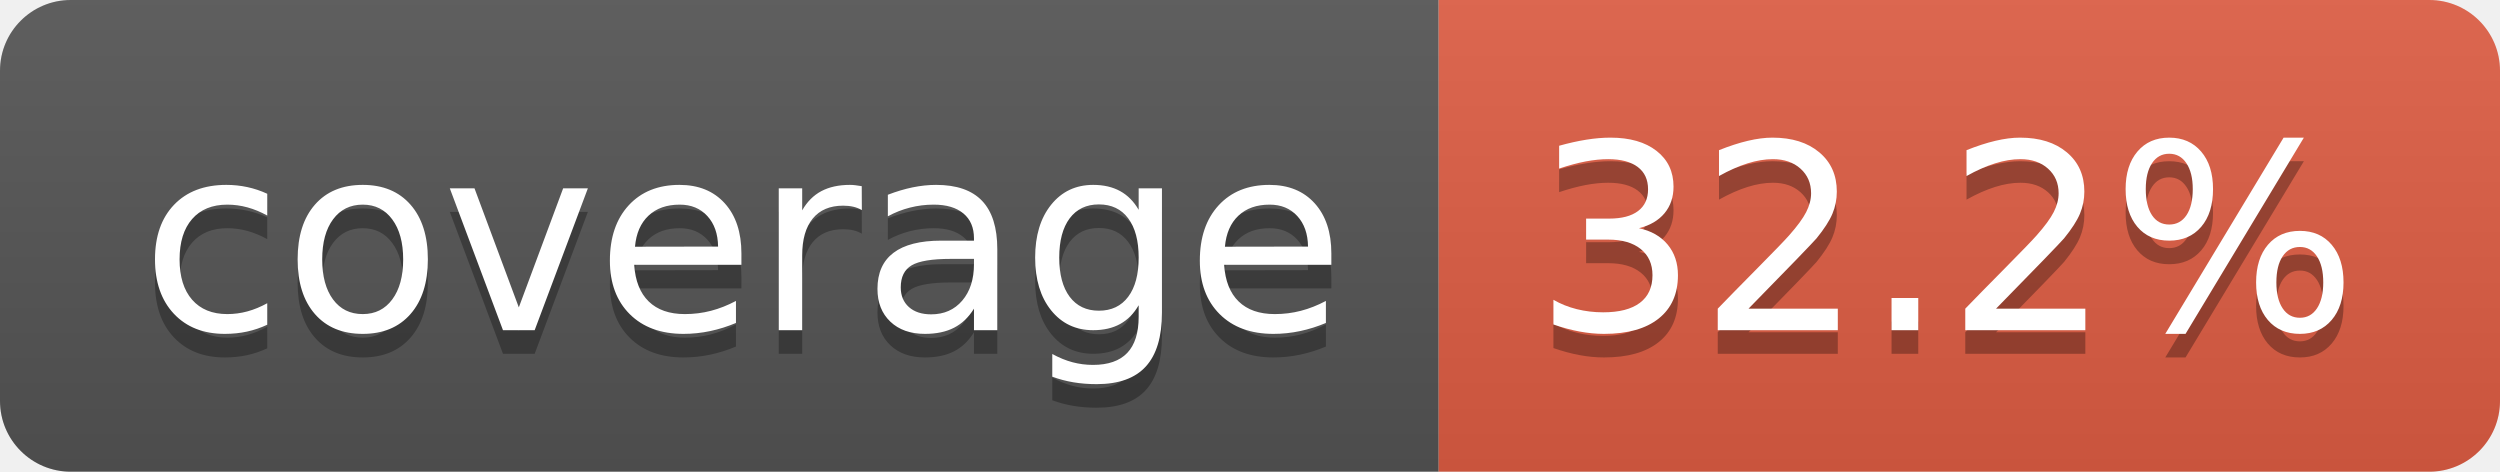
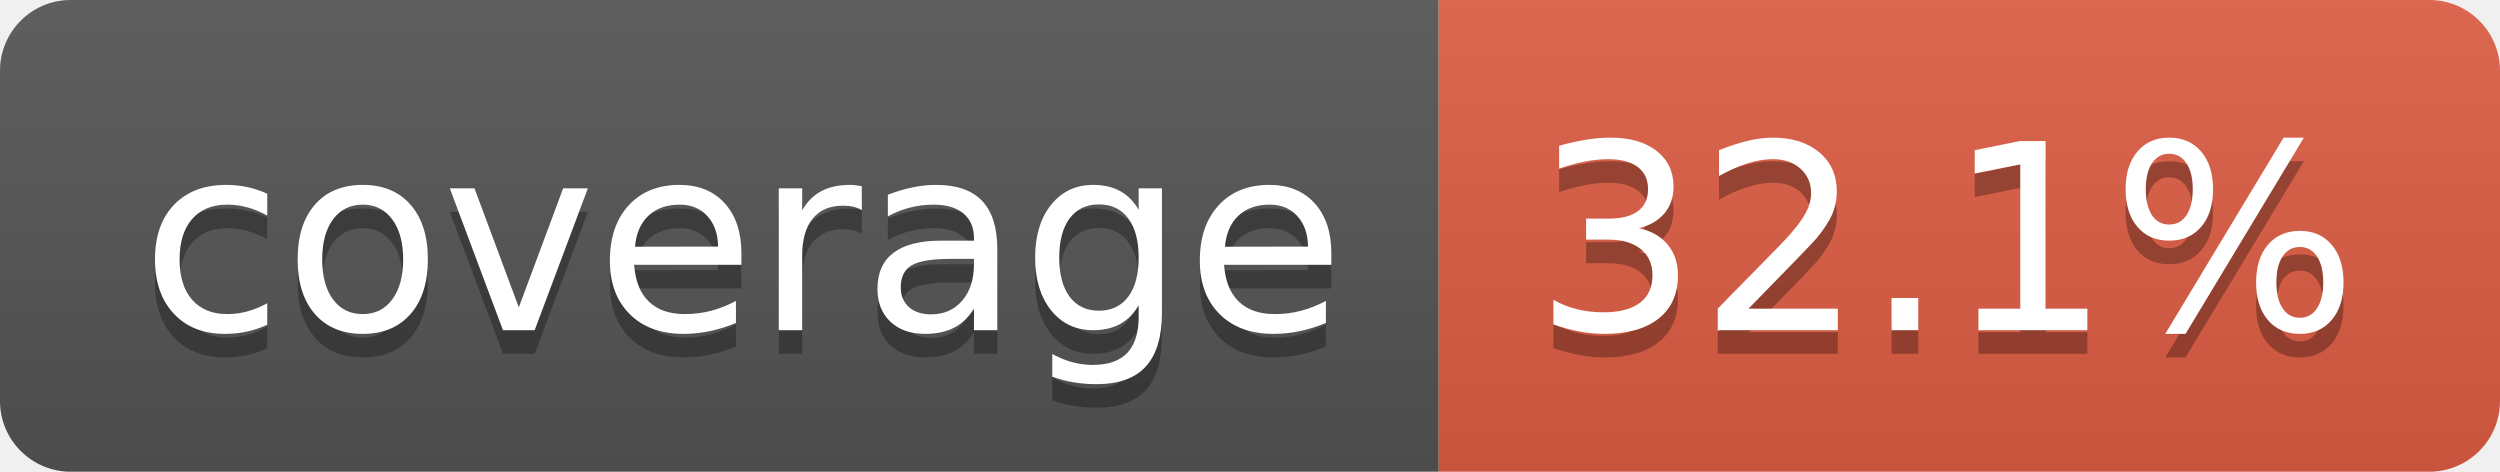
- <svg xmlns="http://www.w3.org/2000/svg" width="106" height="20" role="img" aria-label="coverage: 32.2%">
+ <svg xmlns="http://www.w3.org/2000/svg" width="106" height="20" role="img" aria-label="coverage: 32.1%">
  <linearGradient id="s" x2="0" y2="100%">
    <stop offset="0" stop-color="#bbb" stop-opacity=".1" />
    <stop offset="1" stop-opacity=".1" />
  </linearGradient>
  <clipPath id="r">
    <rect width="106" height="20" rx="3" fill="#fff" />
  </clipPath>
  <g clip-path="url(#r)">
    <rect width="61" height="20" fill="#555" />
    <rect x="61" width="45" height="20" fill="#e05d44" />
    <rect width="106" height="20" fill="url(#s)" />
  </g>
  <g fill="#fff" text-anchor="middle" font-family="Verdana,Geneva,DejaVu Sans,sans-serif" text-rendering="geometricPrecision" font-size="110">
    <text aria-hidden="true" x="315" y="150" fill="#010101" fill-opacity=".3" transform="scale(.1)" textLength="510">coverage</text>
    <text x="315" y="140" transform="scale(.1)" fill="#fff" textLength="510">coverage</text>
-     <text aria-hidden="true" x="825" y="150" fill="#010101" fill-opacity=".3" transform="scale(.1)" textLength="350">32.2%</text>
-     <text x="825" y="140" transform="scale(.1)" fill="#fff" textLength="350">32.2%</text>
+     <text aria-hidden="true" x="825" y="150" fill="#010101" fill-opacity=".3" transform="scale(.1)" textLength="350">32.1%</text>
+     <text x="825" y="140" transform="scale(.1)" fill="#fff" textLength="350">32.1%</text>
  </g>
</svg>
